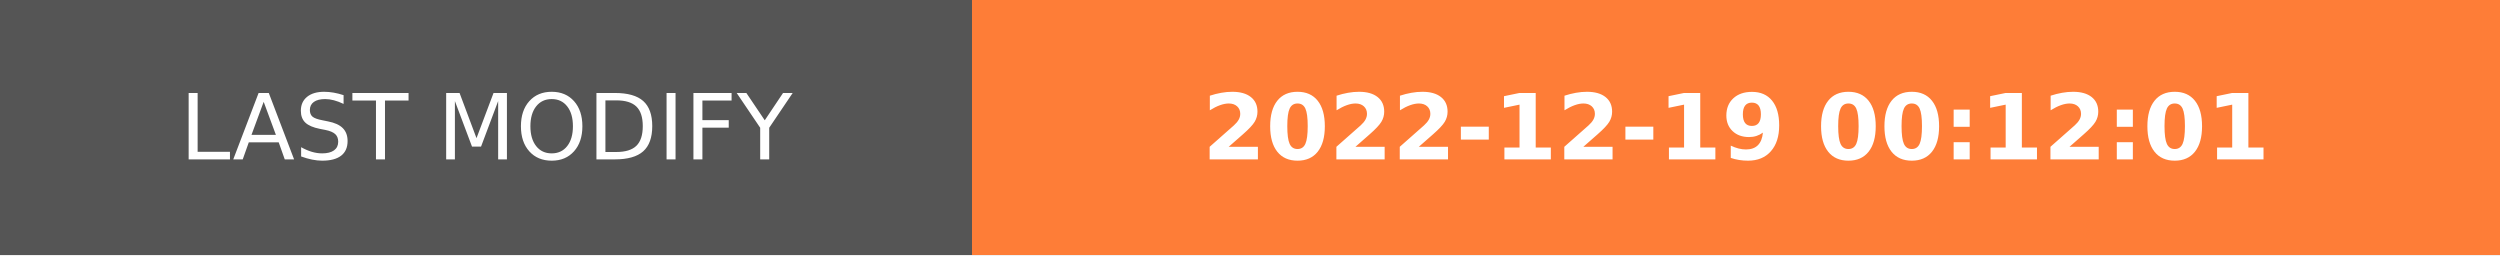
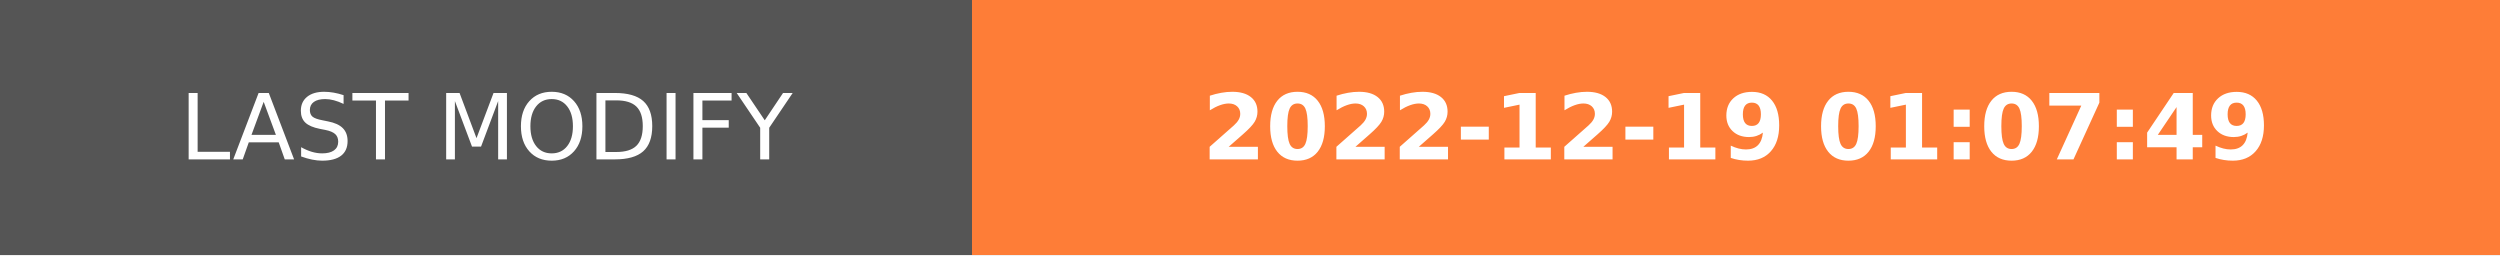
- <svg xmlns="http://www.w3.org/2000/svg" width="274.5" height="28" role="img" aria-label="LAST MODIFY: 2022-12-19 00:12:01">
+ <svg xmlns="http://www.w3.org/2000/svg" width="274.5" height="28" role="img" aria-label="LAST MODIFY: 2022-12-19 01:07:49">
  <g shape-rendering="crispEdges">
    <rect width="106.75" height="28" fill="#555" />
    <rect x="106.75" width="167.75" height="28" fill="#fe7d37" />
  </g>
  <g fill="#fff" text-anchor="middle" font-family="Verdana,Geneva,DejaVu Sans,sans-serif" text-rendering="geometricPrecision" font-size="100">
    <text transform="scale(.1)" x="533.75" y="175" textLength="827.5" fill="#fff">LAST MODIFY</text>
-     <text transform="scale(.1)" x="1906.25" y="175" textLength="1437.5" fill="#fff" font-weight="bold">2022-12-19 00:12:01</text>
+     <text transform="scale(.1)" x="1906.25" y="175" textLength="1437.5" fill="#fff" font-weight="bold">2022-12-19 01:07:49</text>
  </g>
</svg>
